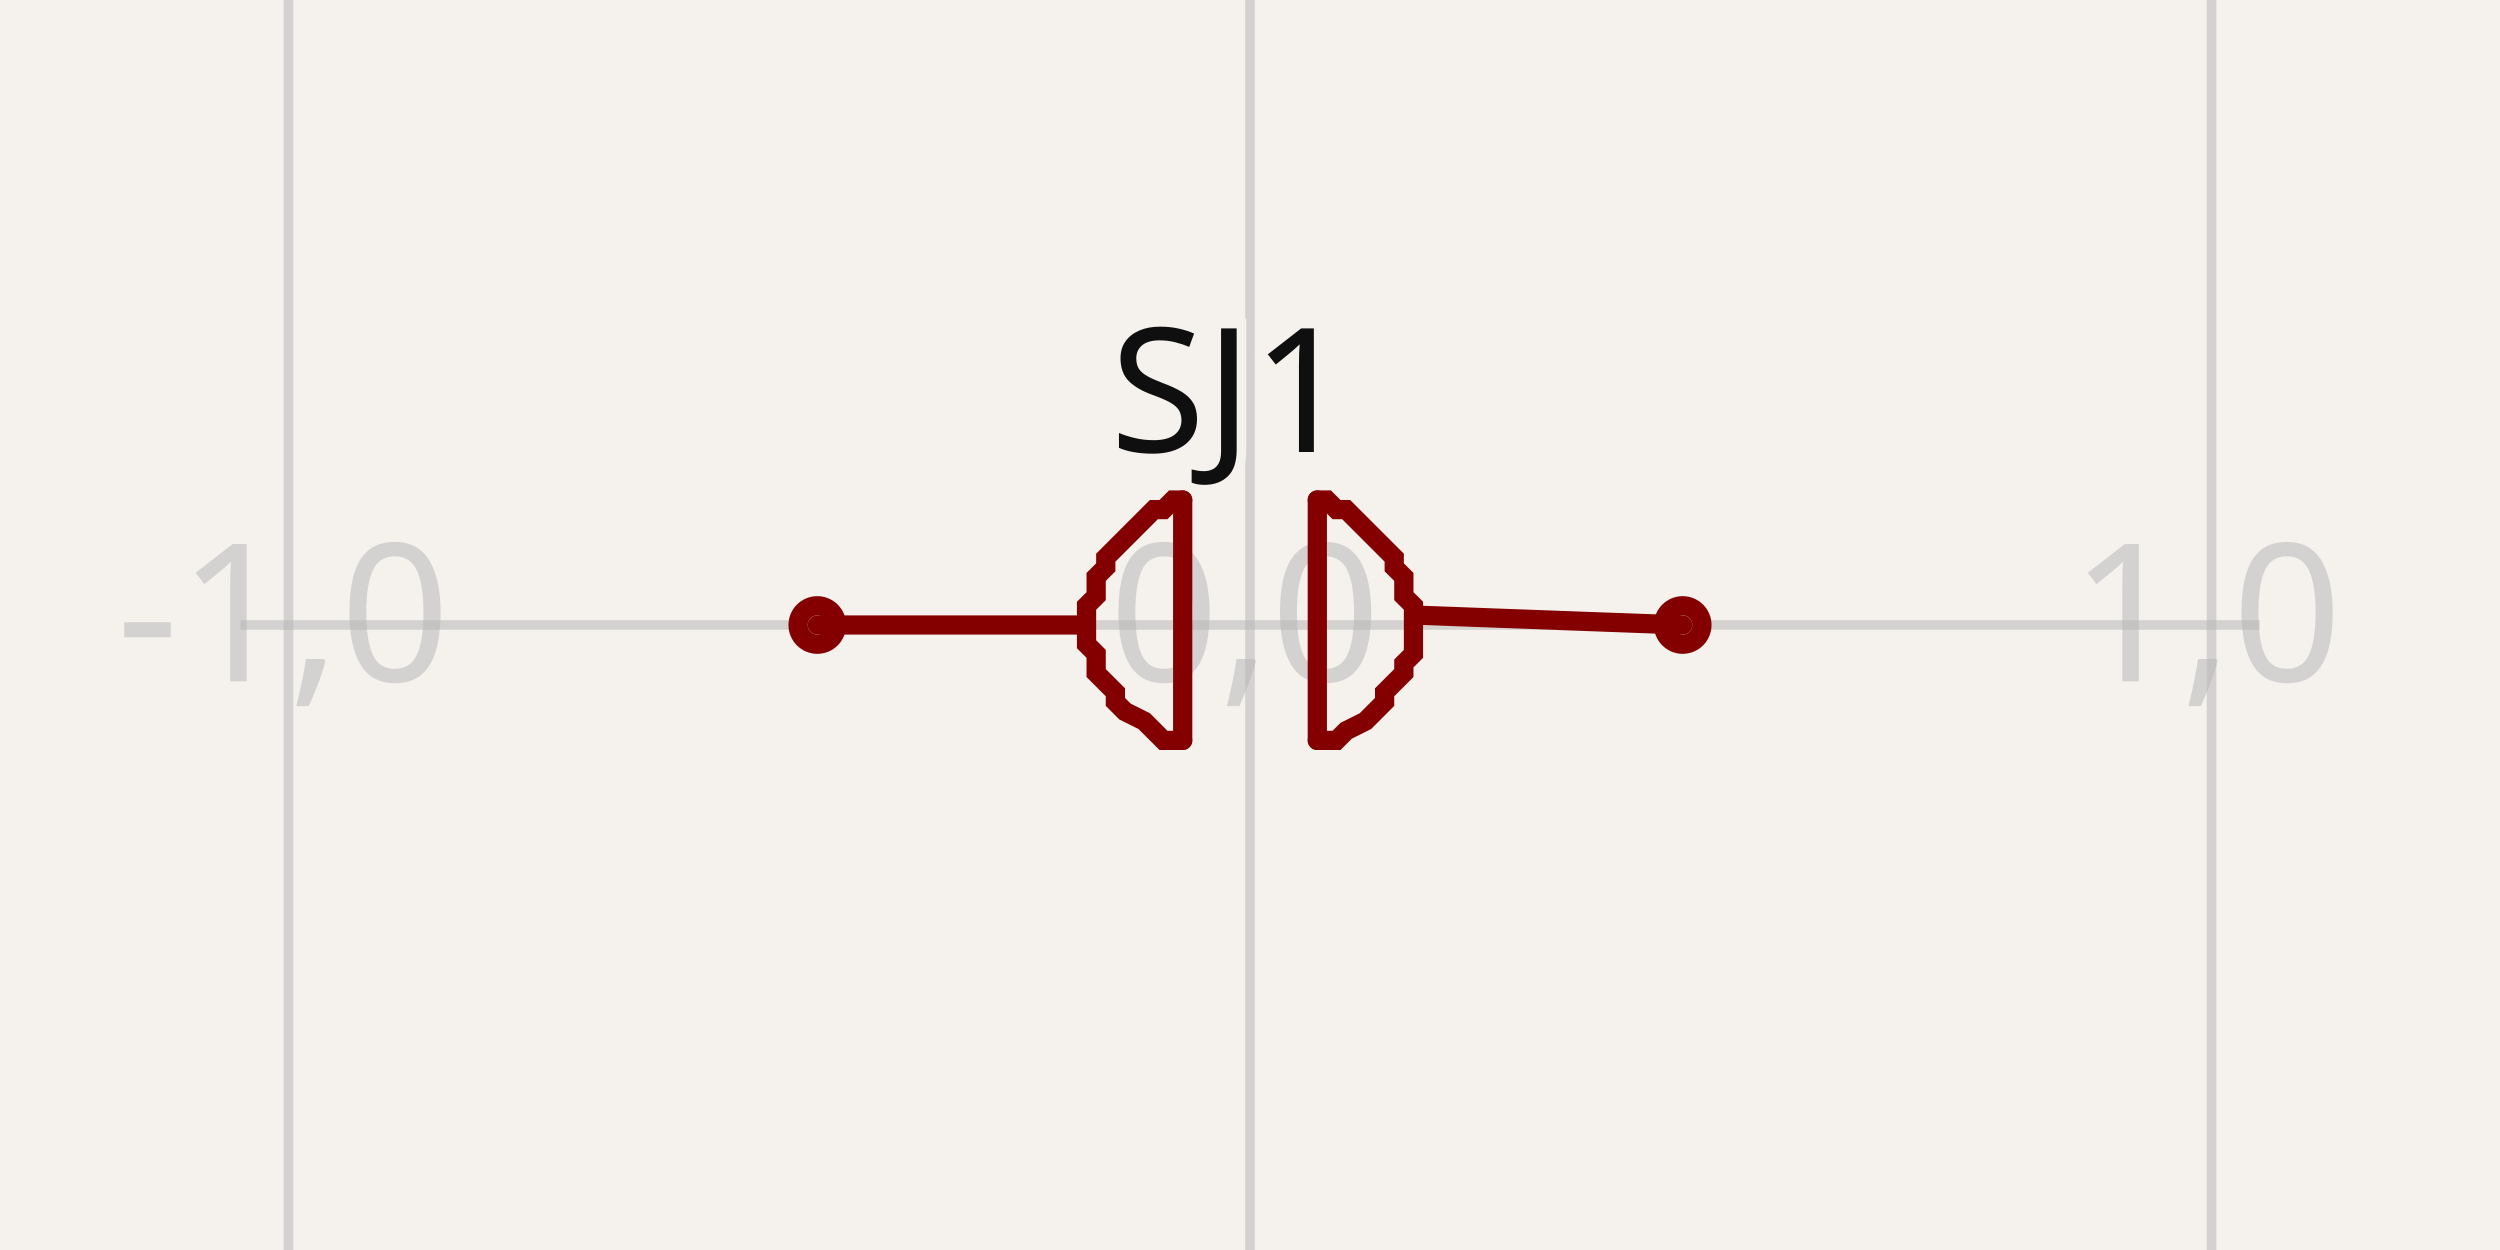
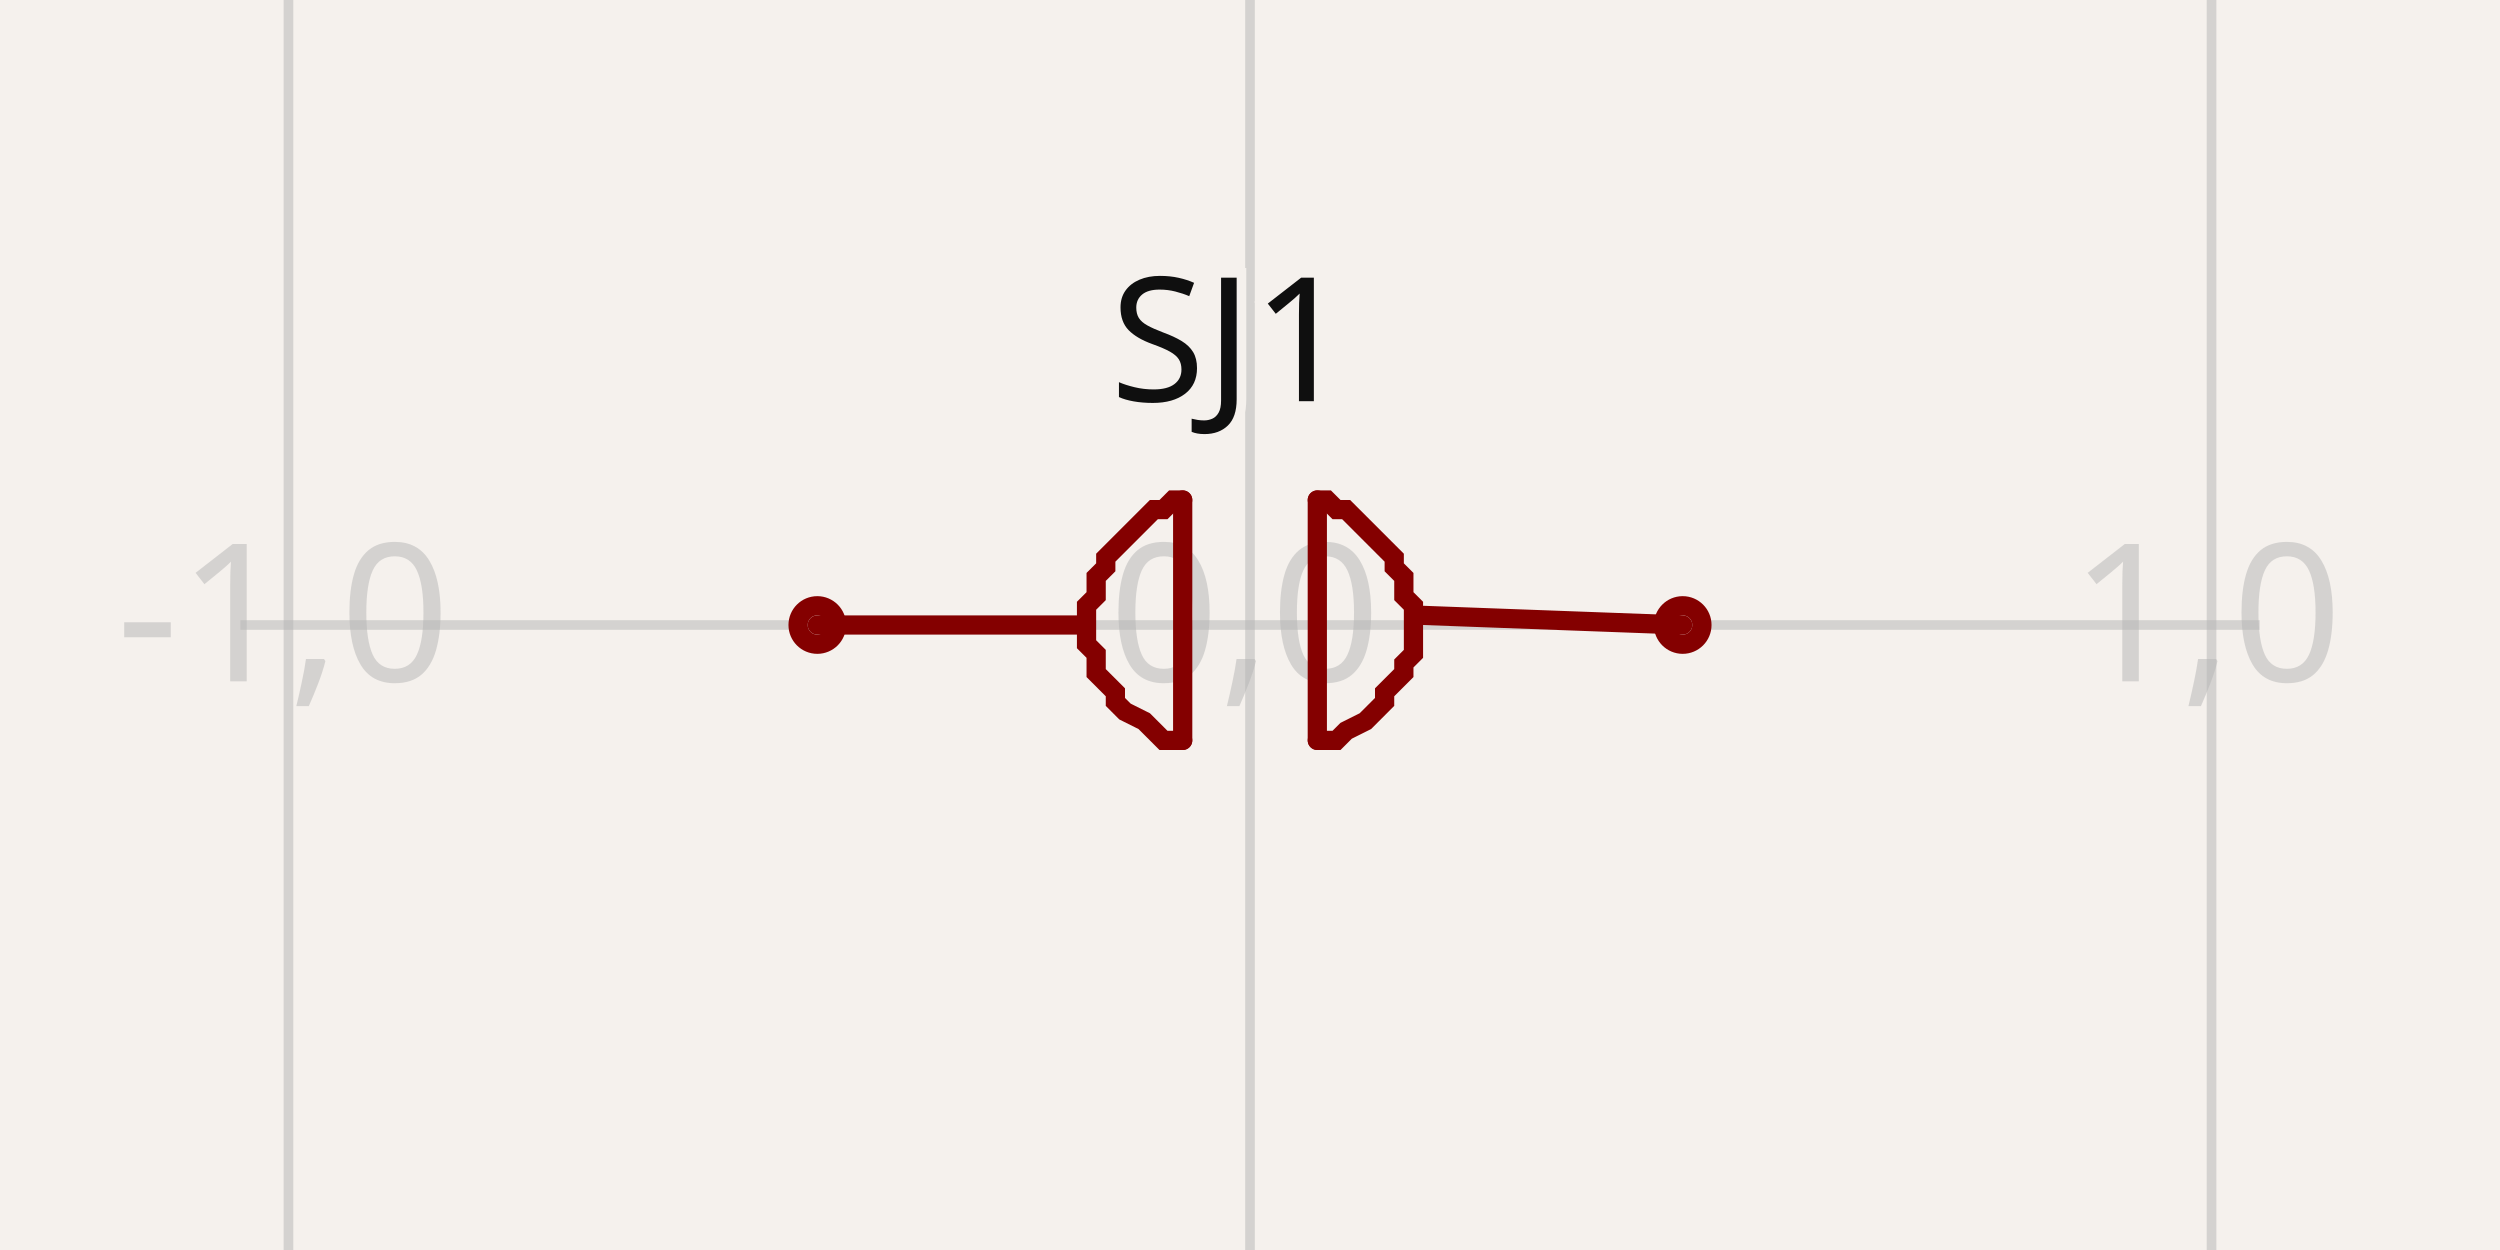
- <svg xmlns="http://www.w3.org/2000/svg" width="1200" height="600" style="background-color: rgb(245, 241, 237)" data-real-to-screen-transform="matrix(461.5384615385,0,0,-461.5384615385,600,300)" data-software-used-string="@tscircuit/core@0.0.746">
+ <svg xmlns="http://www.w3.org/2000/svg" width="1200" height="600" style="background-color: rgb(245, 241, 237)" data-real-to-screen-transform="matrix(461.5384615385,0,0,-461.5384615385,600,300)" data-software-used-string="@tscircuit/core@0.0.1019">
  <style>
              .boundary { fill: rgb(245, 241, 237); }
              .schematic-boundary { fill: none; stroke: #fff; }
              .component { fill: none; stroke: rgb(132, 0, 0); }
              .chip { fill: rgb(255, 255, 194); stroke: rgb(132, 0, 0); }
              .component-pin { fill: none; stroke: rgb(132, 0, 0); }
              /* Basic per-trace hover fallback */
              .trace:hover {
                filter: invert(1);
              }
              .trace:hover .trace-crossing-outline {
                opacity: 0;
              }
              .trace:hover .trace-junction {
                filter: invert(1);
              }
              /* Net-hover highlighting: when a trace or its overlays are hovered,
                 invert color for all traces (base + overlays) sharing the same
                 subcircuit connectivity key. Also hide crossing outline during hover. */
              
              .text { font-family: sans-serif; fill: rgb(0, 150, 0); }
              .pin-number { fill: rgb(169, 0, 0); }
              .port-label { fill: rgb(0, 100, 100); }
              .component-name { fill: rgb(0, 100, 100); }
            </style>
  <rect class="boundary" x="0" y="0" width="1200" height="600" />
  <g class="grid">
    <line x1="-323.077" y1="600" x2="-323.077" y2="-2.5011104298755527e-11" stroke="rgb(181, 181, 181)" stroke-width="4.615" stroke-opacity="0.5" />
    <line x1="138.462" y1="600" x2="138.462" y2="-2.5011104298755527e-11" stroke="rgb(181, 181, 181)" stroke-width="4.615" stroke-opacity="0.5" />
    <line x1="600" y1="600" x2="600" y2="-2.5011104298755527e-11" stroke="rgb(181, 181, 181)" stroke-width="4.615" stroke-opacity="0.5" />
    <line x1="1061.538" y1="600" x2="1061.538" y2="-2.5011104298755527e-11" stroke="rgb(181, 181, 181)" stroke-width="4.615" stroke-opacity="0.5" />
    <line x1="1523.077" y1="600" x2="1523.077" y2="-2.5011104298755527e-11" stroke="rgb(181, 181, 181)" stroke-width="4.615" stroke-opacity="0.5" />
    <line x1="115.385" y1="761.538" x2="1084.615" y2="761.538" stroke="rgb(181, 181, 181)" stroke-width="4.615" stroke-opacity="0.5" />
    <line x1="115.385" y1="300" x2="1084.615" y2="300" stroke="rgb(181, 181, 181)" stroke-width="4.615" stroke-opacity="0.5" />
    <line x1="115.385" y1="-161.538" x2="1084.615" y2="-161.538" stroke="rgb(181, 181, 181)" stroke-width="4.615" stroke-opacity="0.5" />
    <text x="-325.577" y="756.538" fill="rgb(181, 181, 181)" font-size="92.308" fill-opacity="0.5" text-anchor="middle" dominant-baseline="middle" font-family="sans-serif">-2,-1</text>
    <text x="-325.577" y="295" fill="rgb(181, 181, 181)" font-size="92.308" fill-opacity="0.5" text-anchor="middle" dominant-baseline="middle" font-family="sans-serif">-2,0</text>
    <text x="-325.577" y="-166.538" fill="rgb(181, 181, 181)" font-size="92.308" fill-opacity="0.5" text-anchor="middle" dominant-baseline="middle" font-family="sans-serif">-2,1</text>
    <text x="135.962" y="756.538" fill="rgb(181, 181, 181)" font-size="92.308" fill-opacity="0.5" text-anchor="middle" dominant-baseline="middle" font-family="sans-serif">-1,-1</text>
    <text x="135.962" y="295" fill="rgb(181, 181, 181)" font-size="92.308" fill-opacity="0.5" text-anchor="middle" dominant-baseline="middle" font-family="sans-serif">-1,0</text>
    <text x="135.962" y="-166.538" fill="rgb(181, 181, 181)" font-size="92.308" fill-opacity="0.5" text-anchor="middle" dominant-baseline="middle" font-family="sans-serif">-1,1</text>
    <text x="597.5" y="756.538" fill="rgb(181, 181, 181)" font-size="92.308" fill-opacity="0.5" text-anchor="middle" dominant-baseline="middle" font-family="sans-serif">0,-1</text>
    <text x="597.5" y="295" fill="rgb(181, 181, 181)" font-size="92.308" fill-opacity="0.5" text-anchor="middle" dominant-baseline="middle" font-family="sans-serif">0,0</text>
    <text x="597.5" y="-166.538" fill="rgb(181, 181, 181)" font-size="92.308" fill-opacity="0.5" text-anchor="middle" dominant-baseline="middle" font-family="sans-serif">0,1</text>
    <text x="1059.038" y="756.538" fill="rgb(181, 181, 181)" font-size="92.308" fill-opacity="0.5" text-anchor="middle" dominant-baseline="middle" font-family="sans-serif">1,-1</text>
    <text x="1059.038" y="295" fill="rgb(181, 181, 181)" font-size="92.308" fill-opacity="0.5" text-anchor="middle" dominant-baseline="middle" font-family="sans-serif">1,0</text>
    <text x="1059.038" y="-166.538" fill="rgb(181, 181, 181)" font-size="92.308" fill-opacity="0.5" text-anchor="middle" dominant-baseline="middle" font-family="sans-serif">1,1</text>
    <text x="1520.577" y="756.538" fill="rgb(181, 181, 181)" font-size="92.308" fill-opacity="0.5" text-anchor="middle" dominant-baseline="middle" font-family="sans-serif">2,-1</text>
    <text x="1520.577" y="295" fill="rgb(181, 181, 181)" font-size="92.308" fill-opacity="0.5" text-anchor="middle" dominant-baseline="middle" font-family="sans-serif">2,0</text>
    <text x="1520.577" y="-166.538" fill="rgb(181, 181, 181)" font-size="92.308" fill-opacity="0.5" text-anchor="middle" dominant-baseline="middle" font-family="sans-serif">2,1</text>
  </g>
  <g data-circuit-json-type="schematic_component" data-schematic-component-id="schematic_component_0">
    <rect class="component-overlay" x="392.308" y="240" width="415.385" height="115.385" fill="transparent" />
    <path d="M 516.923 300 L 392.308 300" stroke="rgb(132, 0, 0)" fill="none" stroke-width="9.231px" stroke-linecap="round" />
    <path d="M 807.692 300 L 683.077 295.385" stroke="rgb(132, 0, 0)" fill="none" stroke-width="9.231px" stroke-linecap="round" />
    <path d="M 632.308 240 L 632.308 355.385" stroke="rgb(132, 0, 0)" fill="none" stroke-width="9.231px" stroke-linecap="round" />
    <path d="M 567.692 240 L 567.692 355.385" stroke="rgb(132, 0, 0)" fill="none" stroke-width="9.231px" stroke-linecap="round" />
    <path d="M 567.692 355.385 L 567.692 355.385 L 558.462 355.385 L 553.846 350.769 L 549.231 346.154 L 540 341.538 L 535.385 336.923 L 535.385 332.308 L 530.769 327.692 L 526.154 323.077 L 526.154 318.462 L 526.154 313.846 L 521.538 309.231 L 521.538 304.615 L 521.538 300 L 521.538 295.385 L 521.538 290.769 L 526.154 286.154 L 526.154 281.538 L 526.154 276.923 L 530.769 272.308 L 530.769 267.692 L 535.385 263.077 L 535.385 263.077 L 540 258.462 L 544.615 253.846 L 549.231 249.231 L 549.231 249.231 L 553.846 244.615 L 558.462 244.615 L 563.077 240 L 567.692 240 L 567.692 240" stroke="rgb(132, 0, 0)" fill="none" stroke-width="9.231px" stroke-linecap="round" />
    <path d="M 632.308 355.385 L 632.308 355.385 L 641.538 355.385 L 646.154 350.769 L 655.385 346.154 L 660 341.538 L 664.615 336.923 L 664.615 332.308 L 669.231 327.692 L 673.846 323.077 L 673.846 318.462 L 678.462 313.846 L 678.462 309.231 L 678.462 304.615 L 678.462 300 L 678.462 295.385 L 678.462 290.769 L 673.846 286.154 L 673.846 281.538 L 673.846 276.923 L 669.231 272.308 L 669.231 267.692 L 664.615 263.077 L 664.615 263.077 L 660 258.462 L 655.385 253.846 L 650.769 249.231 L 650.769 249.231 L 646.154 244.615 L 641.538 244.615 L 636.923 240 L 632.308 240 L 632.308 240" stroke="rgb(132, 0, 0)" fill="none" stroke-width="9.231px" stroke-linecap="round" />
-     <text x="590.769" y="216.948" stroke="rgb(245, 241, 237)" stroke-width="9.231px" paint-order="stroke" fill="rgb(15, 15, 15)" font-family="sans-serif" text-anchor="middle" dominant-baseline="auto" font-size="83.077px">SJ1</text>
+     <text x="590.769" y="216.923" stroke="rgb(245, 241, 237)" stroke-width="9.231px" paint-order="stroke" fill="rgb(15, 15, 15)" font-family="sans-serif" text-anchor="middle" dominant-baseline="ideographic" font-size="83.077px">SJ1</text>
    <circle cx="392.308" cy="300" r="9.231px" stroke-width="9.231px" fill="none" stroke="rgb(132, 0, 0)" />
    <circle cx="807.692" cy="300" r="9.231px" stroke-width="9.231px" fill="none" stroke="rgb(132, 0, 0)" />
  </g>
  <g class="schematic-port-hover" data-schematic-port-id="source_port_0">
    <circle cx="392.308" cy="300" r="18.462" fill="red" opacity="0" />
  </g>
  <g class="schematic-port-hover" data-schematic-port-id="source_port_1">
    <circle cx="807.692" cy="300" r="18.462" fill="red" opacity="0" />
  </g>
</svg>
